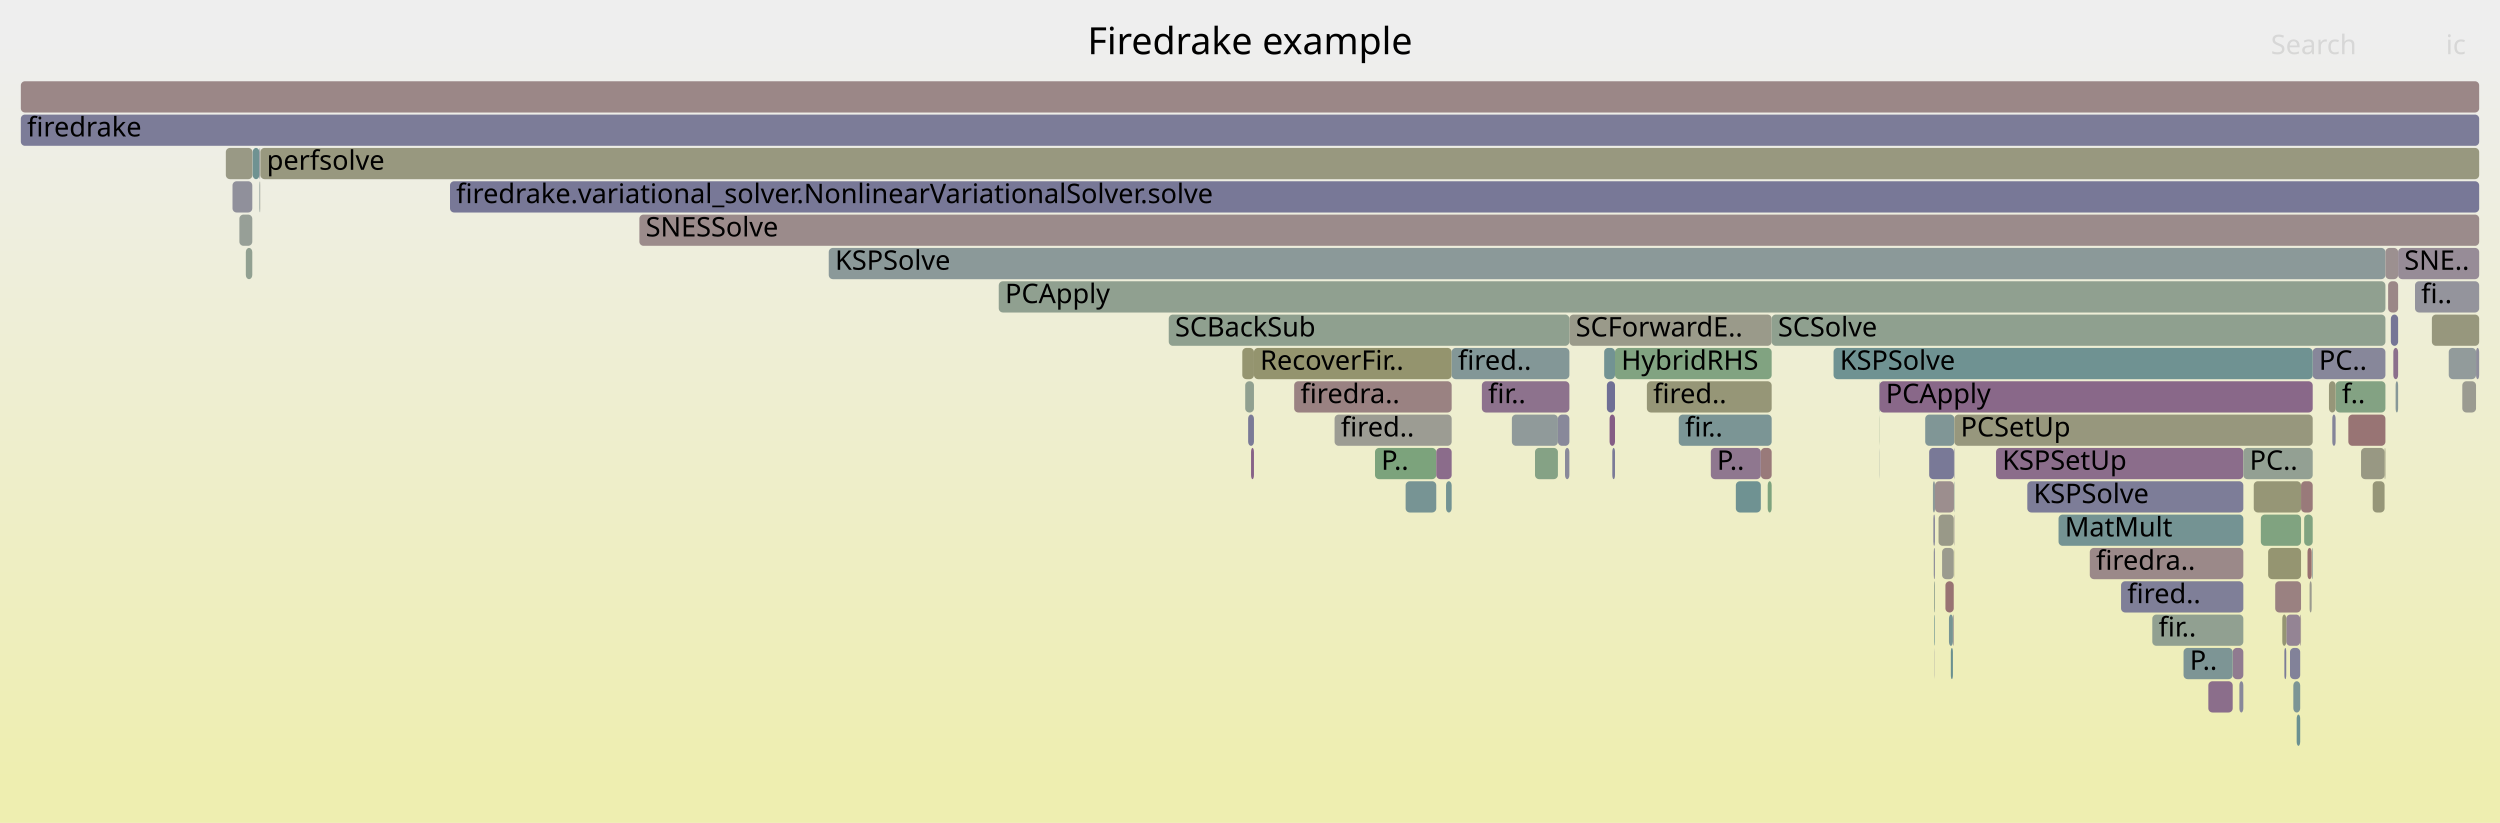
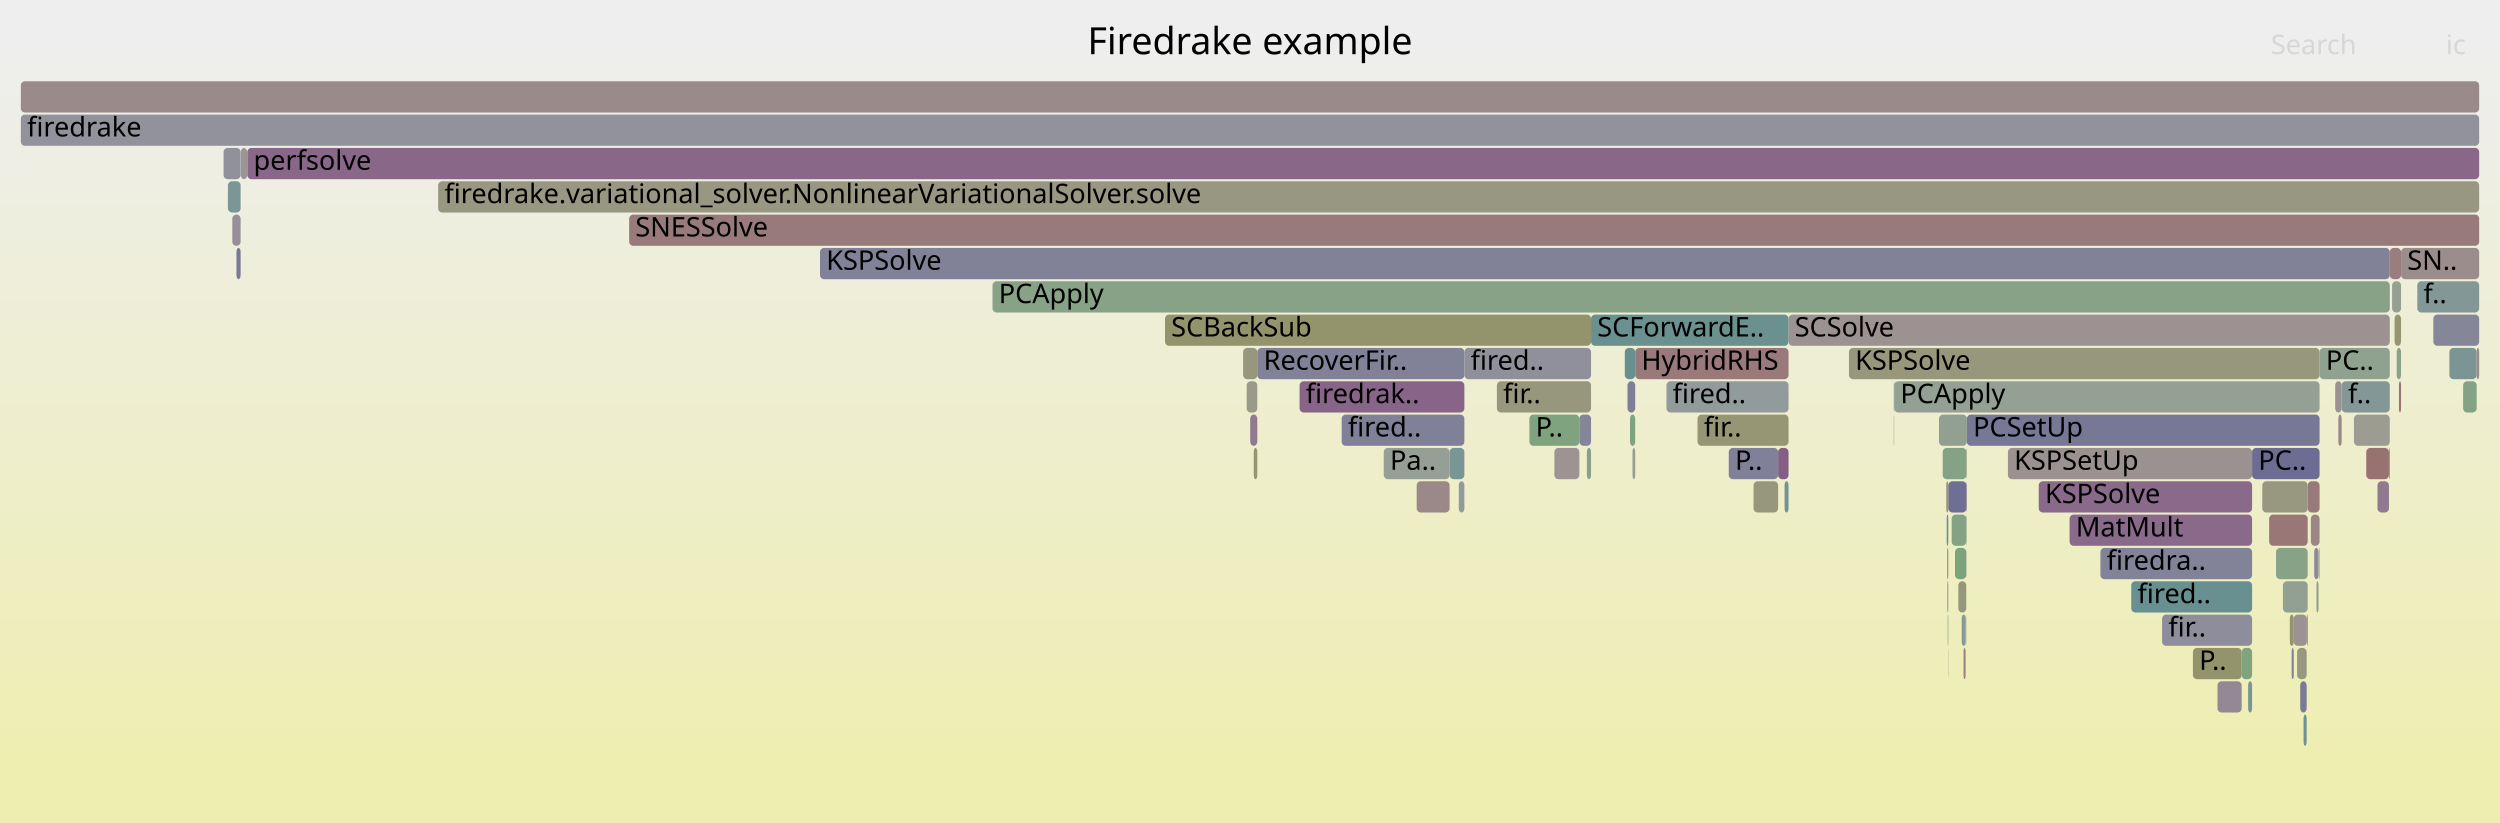
<svg xmlns="http://www.w3.org/2000/svg" version="1.1" width="1200" height="395" viewBox="0 0 1200 395">
  <defs>
    <linearGradient id="background" y1="0" y2="1" x1="0" x2="0">
      <stop stop-color="#eeeeee" offset="5%" />
      <stop stop-color="#eeeeb0" offset="95%" />
    </linearGradient>
  </defs>
  <style type="text/css">
	text { font-family:Verdana; font-size:13px; fill:rgb(0,0,0); }
	#search, #ignorecase { opacity:0.1; cursor:pointer; }
	#search:hover, #search.show, #ignorecase:hover, #ignorecase.show { opacity:1; }
	#subtitle { text-anchor:middle; font-color:rgb(160,160,160); }
	#title { text-anchor:middle; font-size:18px}
	#unzoom { cursor:pointer; }
	#frames &gt; *:hover { stroke:black; stroke-width:0.5; cursor:pointer; }
	.hide { display:none; }
	.parent { opacity:0.5; }
</style>
  <rect x="0.0" y="0" width="1200.0" height="395.0" fill="url(#background)" />
  <text id="title" x="600.00" y="26">Firedrake example</text>
  <text id="details" x="10.00" y="377"> </text>
  <text id="unzoom" x="10.00" y="26" class="hide">Reset Zoom</text>
  <text id="search" x="1090.00" y="26">Search</text>
  <text id="ignorecase" x="1174.00" y="26">ic</text>
  <text id="matched" x="1090.00" y="377"> </text>
  <g id="frames">
    <g>
-       <rect x="775.2" y="167" width="75.2" height="15.0" fill="rgb(128.873,162.742,128.873)" rx="2" ry="2" />
-       <text x="778.21" y="177.5">HybridRHS</text>
-     </g>
-     <g>
-       <rect x="937.4" y="295" width="0.4" height="15.0" fill="rgb(156.202,144.215,144.215)" rx="2" ry="2" />
-       <text x="940.43" y="305.5" />
-     </g>
-     <g>
-       <rect x="1167.3" y="151" width="22.7" height="15.0" fill="rgb(151.18,151.18,124.95)" rx="2" ry="2" />
-       <text x="1170.26" y="161.5" />
-     </g>
-     <g>
-       <rect x="933.8" y="279" width="4.0" height="15.0" fill="rgb(152.345,114.648,114.648)" rx="2" ry="2" />
-       <text x="936.82" y="289.5" />
-     </g>
-     <g>
-       <rect x="1109.7" y="263" width="0.4" height="15.0" fill="rgb(134.111,151.807,151.807)" rx="2" ry="2" />
-       <text x="1112.67" y="273.5" />
-     </g>
-     <g>
-       <rect x="660.0" y="215" width="29.4" height="15.0" fill="rgb(124.228,163.498,124.228)" rx="2" ry="2" />
-       <text x="662.99" y="225.5">P..</text>
-     </g>
-     <g>
-       <rect x="973.1" y="231" width="103.7" height="15.0" fill="rgb(124.632,124.632,151.542)" rx="2" ry="2" />
-       <text x="976.10" y="241.5">KSPSolve</text>
-     </g>
-     <g>
-       <rect x="125.0" y="71" width="1065.0" height="15.0" fill="rgb(151.518,151.518,126.588)" rx="2" ry="2" />
-       <text x="128.04" y="81.5">perfsolve</text>
-     </g>
-     <g>
-       <rect x="10.0" y="55" width="1180.0" height="15.0" fill="rgb(124.479,124.479,151.512)" rx="2" ry="2" />
+       <rect x="1107.7" y="231" width="5.7" height="15.0" fill="rgb(153.246,121.55,121.55)" rx="2" ry="2" />
+       <text x="1110.69" y="241.5" />
+     </g>
+     <g>
+       <rect x="746.1" y="215" width="12.0" height="15.0" fill="rgb(156.569,147.027,147.027)" rx="2" ry="2" />
+       <text x="749.13" y="225.5" />
+     </g>
+     <g>
+       <rect x="934.2" y="231" width="1.0" height="15.0" fill="rgb(149.472,149.472,116.674)" rx="2" ry="2" />
+       <text x="937.25" y="241.5" />
+     </g>
+     <g>
+       <rect x="107.3" y="71" width="8.2" height="15.0" fill="rgb(145.436,145.436,155.568)" rx="2" ry="2" />
+       <text x="110.35" y="81.5" />
+     </g>
+     <g>
+       <rect x="1146.7" y="215" width="0.4" height="15.0" fill="rgb(153.797,125.775,125.775)" rx="2" ry="2" />
+       <text x="1149.71" y="225.5" />
+     </g>
+     <g>
+       <rect x="942.5" y="311" width="1.0" height="15.0" fill="rgb(154.131,128.334,128.334)" rx="2" ry="2" />
+       <text x="945.51" y="321.5" />
+     </g>
+     <g>
+       <rect x="664.2" y="215" width="31.6" height="15.0" fill="rgb(149.306,159.415,149.306)" rx="2" ry="2" />
+       <text x="667.20" y="225.5">Pa..</text>
+     </g>
+     <g>
+       <rect x="940.0" y="279" width="3.8" height="15.0" fill="rgb(150.707,150.707,122.658)" rx="2" ry="2" />
+       <text x="942.98" y="289.5" />
+     </g>
+     <g>
+       <rect x="943.9" y="231" width="0.2" height="15.0" fill="rgb(141.049,114.563,141.049)" rx="2" ry="2" />
+       <text x="946.90" y="241.5" />
+     </g>
+     <g>
+       <rect x="1079.1" y="327" width="1.9" height="15.0" fill="rgb(121.603,148.564,148.564)" rx="2" ry="2" />
+       <text x="1082.10" y="337.5" />
+     </g>
+     <g>
+       <rect x="695.8" y="215" width="7.1" height="15.0" fill="rgb(121.564,148.554,148.554)" rx="2" ry="2" />
+       <text x="698.84" y="225.5" />
+     </g>
+     <g>
+       <rect x="1141.2" y="231" width="5.5" height="15.0" fill="rgb(143.912,121.9,143.912)" rx="2" ry="2" />
+       <text x="1144.23" y="241.5" />
+     </g>
+     <g>
+       <rect x="1122.4" y="199" width="1.6" height="15.0" fill="rgb(155.206,136.58,136.58)" rx="2" ry="2" />
+       <text x="1125.45" y="209.5" />
+     </g>
+     <g>
+       <rect x="1149.4" y="151" width="3.1" height="15.0" fill="rgb(148.597,148.597,112.431)" rx="2" ry="2" />
+       <text x="1152.40" y="161.5" />
+     </g>
+     <g>
+       <rect x="10.0" y="55" width="1180.0" height="15.0" fill="rgb(146.146,146.146,155.706)" rx="2" ry="2" />
      <text x="13.00" y="65.5">firedrake</text>
    </g>
    <g>
-       <rect x="845.2" y="215" width="5.2" height="15.0" fill="rgb(153.245,121.542,121.542)" rx="2" ry="2" />
-       <text x="848.25" y="225.5" />
-     </g>
-     <g>
-       <rect x="1121.1" y="183" width="23.9" height="15.0" fill="rgb(130.855,162.419,130.855)" rx="2" ry="2" />
-       <text x="1124.13" y="193.5">f..</text>
-     </g>
-     <g>
-       <rect x="1081.8" y="231" width="22.7" height="15.0" fill="rgb(149.821,149.821,118.363)" rx="2" ry="2" />
-       <text x="1084.80" y="241.5" />
-     </g>
-     <g>
-       <rect x="928.5" y="295" width="0.3" height="15.0" fill="rgb(104.877,144.227,144.227)" rx="2" ry="2" />
-       <text x="931.52" y="305.5" />
-     </g>
-     <g>
-       <rect x="1138.9" y="231" width="5.7" height="15.0" fill="rgb(150.155,150.155,119.981)" rx="2" ry="2" />
-       <text x="1141.94" y="241.5" />
-     </g>
-     <g>
-       <rect x="108.4" y="71" width="12.8" height="15.0" fill="rgb(152.742,152.742,132.517)" rx="2" ry="2" />
-       <text x="111.37" y="81.5" />
-     </g>
-     <g>
-       <rect x="1181.9" y="183" width="6.6" height="15.0" fill="rgb(155.26,155.26,144.721)" rx="2" ry="2" />
-       <text x="1184.92" y="193.5" />
-     </g>
-     <g>
-       <rect x="597.7" y="183" width="4.2" height="15.0" fill="rgb(144.075,160.267,144.075)" rx="2" ry="2" />
-       <text x="600.66" y="193.5" />
-     </g>
-     <g>
-       <rect x="753.3" y="151" width="97.1" height="15.0" fill="rgb(153.937,153.937,138.31)" rx="2" ry="2" />
-       <text x="756.35" y="161.5">SCForwardE..</text>
-     </g>
-     <g>
-       <rect x="751.2" y="215" width="2.1" height="15.0" fill="rgb(137.194,137.194,153.973)" rx="2" ry="2" />
-       <text x="754.21" y="225.5" />
-     </g>
-     <g>
-       <rect x="561.0" y="151" width="192.3" height="15.0" fill="rgb(143.377,160.381,143.377)" rx="2" ry="2" />
-       <text x="564.01" y="161.5">SCBackSub</text>
-     </g>
-     <g>
-       <rect x="821.2" y="215" width="24.0" height="15.0" fill="rgb(142.602,118.543,142.602)" rx="2" ry="2" />
-       <text x="824.15" y="225.5">P..</text>
-     </g>
-     <g>
-       <rect x="927.8" y="231" width="1.0" height="15.0" fill="rgb(139.997,153.333,153.333)" rx="2" ry="2" />
-       <text x="930.83" y="241.5" />
-     </g>
-     <g>
-       <rect x="902.1" y="215" width="0.1" height="15.0" fill="rgb(132.539,151.399,151.399)" rx="2" ry="2" />
-       <text x="905.09" y="225.5" />
-     </g>
-     <g>
-       <rect x="111.6" y="87" width="9.5" height="15.0" fill="rgb(144.03,144.03,155.296)" rx="2" ry="2" />
-       <text x="114.62" y="97.5" />
-     </g>
-     <g>
-       <rect x="1175.4" y="167" width="13.1" height="15.0" fill="rgb(145.596,154.784,154.784)" rx="2" ry="2" />
-       <text x="1178.36" y="177.5" />
-     </g>
-     <g>
-       <rect x="1110.1" y="167" width="34.9" height="15.0" fill="rgb(135.38,135.38,153.622)" rx="2" ry="2" />
-       <text x="1113.08" y="177.5">PC..</text>
-     </g>
-     <g>
-       <rect x="928.8" y="231" width="9.1" height="15.0" fill="rgb(155.963,142.386,142.386)" rx="2" ry="2" />
-       <text x="931.85" y="241.5" />
-     </g>
-     <g>
-       <rect x="1149.9" y="183" width="1.2" height="15.0" fill="rgb(135.454,152.155,152.155)" rx="2" ry="2" />
-       <text x="1152.91" y="193.5" />
-     </g>
-     <g>
-       <rect x="850.4" y="151" width="294.6" height="15.0" fill="rgb(142.821,160.471,142.821)" rx="2" ry="2" />
-       <text x="853.41" y="161.5">SCSolve</text>
-     </g>
-     <g>
-       <rect x="926.0" y="215" width="11.9" height="15.0" fill="rgb(121.024,121.024,150.843)" rx="2" ry="2" />
-       <text x="928.98" y="225.5" />
-     </g>
-     <g>
-       <rect x="1107.6" y="263" width="2.0" height="15.0" fill="rgb(152.013,112.102,112.102)" rx="2" ry="2" />
-       <text x="1110.55" y="273.5" />
-     </g>
-     <g>
-       <rect x="790.5" y="183" width="59.9" height="15.0" fill="rgb(150.049,150.049,119.468)" rx="2" ry="2" />
-       <text x="793.52" y="193.5">fired..</text>
-     </g>
-     <g>
-       <rect x="114.9" y="103" width="6.2" height="15.0" fill="rgb(150.558,159.212,150.558)" rx="2" ry="2" />
-       <text x="117.85" y="113.5" />
-     </g>
-     <g>
-       <rect x="1088.7" y="263" width="15.8" height="15.0" fill="rgb(148.721,148.721,113.03)" rx="2" ry="2" />
-       <text x="1091.69" y="273.5" />
-     </g>
-     <g>
-       <rect x="711.3" y="183" width="42.0" height="15.0" fill="rgb(140.731,113.747,140.731)" rx="2" ry="2" />
-       <text x="714.28" y="193.5">fir..</text>
-     </g>
-     <g>
-       <rect x="935.5" y="295" width="1.9" height="15.0" fill="rgb(118.983,147.885,147.885)" rx="2" ry="2" />
-       <text x="938.46" y="305.5" />
-     </g>
-     <g>
-       <rect x="988.1" y="247" width="88.7" height="15.0" fill="rgb(115.76,147.049,147.049)" rx="2" ry="2" />
-       <text x="991.11" y="257.5">MatMult</text>
-     </g>
-     <g>
-       <rect x="1099.2" y="311" width="4.9" height="15.0" fill="rgb(129.711,129.711,152.525)" rx="2" ry="2" />
-       <text x="1102.15" y="321.5" />
-     </g>
-     <g>
-       <rect x="1018.1" y="279" width="58.7" height="15.0" fill="rgb(126.626,126.626,151.928)" rx="2" ry="2" />
-       <text x="1021.11" y="289.5">fired..</text>
-     </g>
-     <g>
-       <rect x="1100.8" y="327" width="3.3" height="15.0" fill="rgb(123.555,149.07,149.07)" rx="2" ry="2" />
-       <text x="1103.79" y="337.5" />
-     </g>
-     <g>
-       <rect x="773.9" y="215" width="1.3" height="15.0" fill="rgb(122.827,122.827,151.192)" rx="2" ry="2" />
-       <text x="776.90" y="225.5" />
-     </g>
-     <g>
-       <rect x="397.8" y="119" width="747.2" height="15.0" fill="rgb(139.382,153.173,153.173)" rx="2" ry="2" />
-       <text x="400.84" y="129.5">KSPSolve</text>
-     </g>
-     <g>
-       <rect x="1060.0" y="327" width="11.7" height="15.0" fill="rgb(139.432,110.419,139.432)" rx="2" ry="2" />
-       <text x="1063.00" y="337.5" />
-     </g>
-     <g>
-       <rect x="1097.4" y="295" width="6.7" height="15.0" fill="rgb(147.974,132.309,147.974)" rx="2" ry="2" />
-       <text x="1100.44" y="305.5" />
-     </g>
-     <g>
-       <rect x="1108.6" y="279" width="1.0" height="15.0" fill="rgb(154.743,154.743,142.216)" rx="2" ry="2" />
-       <text x="1111.58" y="289.5" />
-     </g>
-     <g>
-       <rect x="1092.1" y="279" width="12.4" height="15.0" fill="rgb(154.267,129.382,129.382)" rx="2" ry="2" />
-       <text x="1095.10" y="289.5" />
-     </g>
-     <g>
-       <rect x="1145.0" y="119" width="6.1" height="15.0" fill="rgb(156.142,143.756,143.756)" rx="2" ry="2" />
-       <text x="1148.04" y="129.5" />
-     </g>
-     <g>
-       <rect x="848.5" y="231" width="1.9" height="15.0" fill="rgb(125.621,163.271,125.621)" rx="2" ry="2" />
-       <text x="851.52" y="241.5" />
-     </g>
-     <g>
-       <rect x="694.1" y="231" width="2.7" height="15.0" fill="rgb(114.987,146.849,146.849)" rx="2" ry="2" />
-       <text x="697.09" y="241.5" />
-     </g>
-     <g>
-       <rect x="306.9" y="103" width="883.1" height="15.0" fill="rgb(155.457,138.502,138.502)" rx="2" ry="2" />
-       <text x="309.91" y="113.5">SNESSolve</text>
-     </g>
-     <g>
-       <rect x="725.7" y="199" width="22.1" height="15.0" fill="rgb(143.991,154.368,154.368)" rx="2" ry="2" />
-       <text x="728.74" y="209.5" />
-     </g>
-     <g>
-       <rect x="10.0" y="39" width="1180.0" height="15.0" fill="rgb(155.044,135.334,135.334)" rx="2" ry="2" />
+       <rect x="109.4" y="87" width="6.1" height="15.0" fill="rgb(123.63,149.089,149.089)" rx="2" ry="2" />
+       <text x="112.42" y="97.5" />
+     </g>
+     <g>
+       <rect x="887.5" y="167" width="225.9" height="15.0" fill="rgb(150.844,150.844,123.322)" rx="2" ry="2" />
+       <text x="890.48" y="177.5">KSPSolve</text>
+     </g>
+     <g>
+       <rect x="963.8" y="215" width="117.2" height="15.0" fill="rgb(156.275,144.776,144.776)" rx="2" ry="2" />
+       <text x="966.79" y="225.5">KSPSetUp</text>
+     </g>
+     <g>
+       <rect x="978.6" y="231" width="102.4" height="15.0" fill="rgb(137.825,106.302,137.825)" rx="2" ry="2" />
+       <text x="981.59" y="241.5">KSPSolve</text>
+     </g>
+     <g>
+       <rect x="700.2" y="231" width="2.7" height="15.0" fill="rgb(144.668,154.543,154.543)" rx="2" ry="2" />
+       <text x="703.24" y="241.5" />
+     </g>
+     <g>
+       <rect x="1105.7" y="343" width="1.5" height="15.0" fill="rgb(110.007,145.557,145.557)" rx="2" ry="2" />
+       <text x="1108.69" y="353.5" />
+     </g>
+     <g>
+       <rect x="858.5" y="151" width="288.6" height="15.0" fill="rgb(156.484,146.375,146.375)" rx="2" ry="2" />
+       <text x="861.46" y="161.5">SCSolve</text>
+     </g>
+     <g>
+       <rect x="1100.0" y="311" width="1.0" height="15.0" fill="rgb(126.897,126.897,151.98)" rx="2" ry="2" />
+       <text x="1103.02" y="321.5" />
+     </g>
+     <g>
+       <rect x="1092.5" y="263" width="15.2" height="15.0" fill="rgb(136.324,161.529,136.324)" rx="2" ry="2" />
+       <text x="1095.50" y="273.5" />
+     </g>
+     <g>
+       <rect x="302.0" y="103" width="888.0" height="15.0" fill="rgb(153.305,122.005,122.005)" rx="2" ry="2" />
+       <text x="304.97" y="113.5">SNESSolve</text>
+     </g>
+     <g>
+       <rect x="118.7" y="71" width="1071.3" height="15.0" fill="rgb(136.359,102.545,136.359)" rx="2" ry="2" />
+       <text x="121.69" y="81.5">perfsolve</text>
+     </g>
+     <g>
+       <rect x="909.2" y="183" width="204.2" height="15.0" fill="rgb(147.802,159.66,147.802)" rx="2" ry="2" />
+       <text x="912.17" y="193.5">PCApply</text>
+     </g>
+     <g>
+       <rect x="934.7" y="279" width="0.5" height="15.0" fill="rgb(147.617,147.617,155.99)" rx="2" ry="2" />
+       <text x="937.74" y="289.5" />
+     </g>
+     <g>
+       <rect x="1081.0" y="215" width="32.4" height="15.0" fill="rgb(108.78,108.78,148.474)" rx="2" ry="2" />
+       <text x="1083.99" y="225.5">PC..</text>
+     </g>
+     <g>
+       <rect x="1110.8" y="263" width="2.1" height="15.0" fill="rgb(139.119,139.119,154.346)" rx="2" ry="2" />
+       <text x="1113.79" y="273.5" />
+     </g>
+     <g>
+       <rect x="1095.8" y="279" width="11.9" height="15.0" fill="rgb(144.962,160.123,144.962)" rx="2" ry="2" />
+       <text x="1098.78" y="289.5" />
+     </g>
+     <g>
+       <rect x="718.5" y="183" width="45.2" height="15.0" fill="rgb(151.277,151.277,125.42)" rx="2" ry="2" />
+       <text x="721.50" y="193.5">fir..</text>
+     </g>
+     <g>
+       <rect x="1175.7" y="167" width="13.1" height="15.0" fill="rgb(122.573,148.815,148.815)" rx="2" ry="2" />
+       <text x="1178.74" y="177.5" />
+     </g>
+     <g>
+       <rect x="1120.9" y="183" width="3.1" height="15.0" fill="rgb(156.15,143.82,143.82)" rx="2" ry="2" />
+       <text x="1123.89" y="193.5" />
+     </g>
+     <g>
+       <rect x="644.0" y="199" width="58.9" height="15.0" fill="rgb(127.947,127.947,152.183)" rx="2" ry="2" />
+       <text x="646.98" y="209.5">fired..</text>
+     </g>
+     <g>
+       <rect x="1135.8" y="215" width="10.9" height="15.0" fill="rgb(152.101,112.774,112.774)" rx="2" ry="2" />
+       <text x="1138.76" y="225.5" />
+     </g>
+     <g>
+       <rect x="779.9" y="167" width="5.0" height="15.0" fill="rgb(104.577,144.15,144.15)" rx="2" ry="2" />
+       <text x="782.92" y="177.5" />
+     </g>
+     <g>
+       <rect x="598.4" y="183" width="5.1" height="15.0" fill="rgb(153.901,153.901,138.136)" rx="2" ry="2" />
+       <text x="601.43" y="193.5" />
+     </g>
+     <g>
+       <rect x="909.0" y="183" width="0.2" height="15.0" fill="rgb(133.849,161.932,133.849)" rx="2" ry="2" />
+       <text x="912.01" y="193.5" />
+     </g>
+     <g>
+       <rect x="734.1" y="199" width="24.0" height="15.0" fill="rgb(127.242,163.007,127.242)" rx="2" ry="2" />
+       <text x="737.10" y="209.5">P..</text>
+     </g>
+     <g>
+       <rect x="930.7" y="199" width="13.4" height="15.0" fill="rgb(144.685,160.168,144.685)" rx="2" ry="2" />
+       <text x="933.67" y="209.5" />
+     </g>
+     <g>
+       <rect x="1168.0" y="151" width="22.0" height="15.0" fill="rgb(134.243,134.243,153.402)" rx="2" ry="2" />
+       <text x="1171.00" y="161.5" />
+     </g>
+     <g>
+       <rect x="1188.8" y="167" width="1.2" height="15.0" fill="rgb(155.399,138.055,138.055)" rx="2" ry="2" />
+       <text x="1191.77" y="177.5" />
+     </g>
+     <g>
+       <rect x="783.6" y="215" width="1.3" height="15.0" fill="rgb(144.858,160.139,144.858)" rx="2" ry="2" />
+       <text x="786.64" y="225.5" />
+     </g>
+     <g>
+       <rect x="601.8" y="215" width="1.7" height="15.0" fill="rgb(148.548,148.548,112.196)" rx="2" ry="2" />
+       <text x="604.84" y="225.5" />
+     </g>
+     <g>
+       <rect x="600.1" y="199" width="3.4" height="15.0" fill="rgb(143.931,121.949,143.931)" rx="2" ry="2" />
+       <text x="603.14" y="209.5" />
+     </g>
+     <g>
+       <rect x="799.9" y="183" width="58.6" height="15.0" fill="rgb(146.336,154.976,154.976)" rx="2" ry="2" />
+       <text x="802.86" y="193.5">fired..</text>
+     </g>
+     <g>
+       <rect x="1150.4" y="167" width="2.1" height="15.0" fill="rgb(137.9,161.272,137.9)" rx="2" ry="2" />
+       <text x="1153.44" y="177.5" />
+     </g>
+     <g>
+       <rect x="623.8" y="183" width="79.1" height="15.0" fill="rgb(135.681,100.807,135.681)" rx="2" ry="2" />
+       <text x="626.76" y="193.5">firedrak..</text>
+     </g>
+     <g>
+       <rect x="943.9" y="215" width="0.2" height="15.0" fill="rgb(152.31,152.31,130.424)" rx="2" ry="2" />
+       <text x="946.87" y="225.5" />
+     </g>
+     <g>
+       <rect x="938.4" y="263" width="5.4" height="15.0" fill="rgb(123.626,163.596,123.626)" rx="2" ry="2" />
+       <text x="941.40" y="273.5" />
+     </g>
+     <g>
+       <rect x="935.2" y="231" width="8.7" height="15.0" fill="rgb(111.372,111.372,148.975)" rx="2" ry="2" />
+       <text x="938.22" y="241.5" />
+     </g>
+     <g>
+       <rect x="853.5" y="215" width="5.0" height="15.0" fill="rgb(132.859,93.575,132.859)" rx="2" ry="2" />
+       <text x="856.49" y="225.5" />
+     </g>
+     <g>
+       <rect x="111.5" y="103" width="4.0" height="15.0" fill="rgb(152.348,143.516,152.348)" rx="2" ry="2" />
+       <text x="114.49" y="113.5" />
+     </g>
+     <g>
+       <rect x="1008.2" y="263" width="72.8" height="15.0" fill="rgb(130.431,130.431,152.664)" rx="2" ry="2" />
+       <text x="1011.21" y="273.5">firedra..</text>
+     </g>
+     <g>
+       <rect x="841.7" y="231" width="11.8" height="15.0" fill="rgb(150.755,150.755,122.889)" rx="2" ry="2" />
+       <text x="844.67" y="241.5" />
+     </g>
+     <g>
+       <rect x="856.6" y="231" width="1.9" height="15.0" fill="rgb(114.075,146.612,146.612)" rx="2" ry="2" />
+       <text x="859.63" y="241.5" />
+     </g>
+     <g>
+       <rect x="1076.0" y="311" width="5.0" height="15.0" fill="rgb(127.559,162.956,127.559)" rx="2" ry="2" />
+       <text x="1078.99" y="321.5" />
+     </g>
+     <g>
+       <rect x="781.2" y="183" width="3.7" height="15.0" fill="rgb(125.834,125.834,151.774)" rx="2" ry="2" />
+       <text x="784.16" y="193.5" />
+     </g>
+     <g>
+       <rect x="932.5" y="215" width="11.4" height="15.0" fill="rgb(132.182,162.203,132.182)" rx="2" ry="2" />
+       <text x="935.48" y="225.5" />
+     </g>
+     <g>
+       <rect x="596.7" y="167" width="6.8" height="15.0" fill="rgb(151.063,151.063,124.382)" rx="2" ry="2" />
+       <text x="599.72" y="177.5" />
+     </g>
+     <g>
+       <rect x="936.8" y="247" width="7.0" height="15.0" fill="rgb(132.05,162.224,132.05)" rx="2" ry="2" />
+       <text x="939.83" y="257.5" />
+     </g>
+     <g>
+       <rect x="393.6" y="119" width="753.5" height="15.0" fill="rgb(129.192,129.192,152.424)" rx="2" ry="2" />
+       <text x="396.61" y="129.5">KSPSolve</text>
+     </g>
+     <g>
+       <rect x="10.0" y="39" width="1180.0" height="15.0" fill="rgb(155.344,137.636,137.636)" rx="2" ry="2" />
      <text x="13.00" y="49.5" />
    </g>
    <g>
-       <rect x="770.0" y="167" width="5.2" height="15.0" fill="rgb(113.781,146.536,146.536)" rx="2" ry="2" />
-       <text x="772.97" y="177.5" />
-     </g>
-     <g>
-       <rect x="479.4" y="135" width="665.6" height="15.0" fill="rgb(143.636,160.338,143.636)" rx="2" ry="2" />
-       <text x="482.43" y="145.5">PCApply</text>
-     </g>
-     <g>
-       <rect x="124.5" y="87" width="0.2" height="15.0" fill="rgb(121.121,148.439,148.439)" rx="2" ry="2" />
-       <text x="127.55" y="97.5" />
-     </g>
-     <g>
-       <rect x="1117.9" y="183" width="3.2" height="15.0" fill="rgb(150.424,150.424,121.288)" rx="2" ry="2" />
-       <text x="1120.86" y="193.5" />
-     </g>
-     <g>
-       <rect x="958.1" y="215" width="118.7" height="15.0" fill="rgb(138.851,108.93,138.851)" rx="2" ry="2" />
-       <text x="961.09" y="225.5">KSPSetUp</text>
-     </g>
-     <g>
-       <rect x="928.0" y="247" width="0.8" height="15.0" fill="rgb(141.275,141.275,154.763)" rx="2" ry="2" />
-       <text x="931.01" y="257.5" />
-     </g>
-     <g>
-       <rect x="1133.3" y="215" width="11.3" height="15.0" fill="rgb(152.351,152.351,130.626)" rx="2" ry="2" />
-       <text x="1136.28" y="225.5" />
-     </g>
-     <g>
-       <rect x="932.2" y="263" width="5.6" height="15.0" fill="rgb(154.639,154.639,141.713)" rx="2" ry="2" />
-       <text x="935.18" y="273.5" />
-     </g>
-     <g>
-       <rect x="928.7" y="311" width="0.1" height="15.0" fill="rgb(118.78,118.78,150.409)" rx="2" ry="2" />
-       <text x="931.68" y="321.5" />
-     </g>
-     <g>
-       <rect x="1146.3" y="135" width="4.8" height="15.0" fill="rgb(154.949,134.607,134.607)" rx="2" ry="2" />
-       <text x="1149.29" y="145.5" />
-     </g>
-     <g>
-       <rect x="1071.7" y="311" width="5.1" height="15.0" fill="rgb(144.148,122.505,144.148)" rx="2" ry="2" />
-       <text x="1074.73" y="321.5" />
-     </g>
-     <g>
-       <rect x="599.1" y="199" width="2.8" height="15.0" fill="rgb(121.848,121.848,151.003)" rx="2" ry="2" />
-       <text x="602.07" y="209.5" />
-     </g>
-     <g>
-       <rect x="1048.1" y="311" width="23.6" height="15.0" fill="rgb(125.023,149.45,149.45)" rx="2" ry="2" />
-       <text x="1051.10" y="321.5">P..</text>
-     </g>
-     <g>
-       <rect x="1104.1" y="295" width="0.4" height="15.0" fill="rgb(155.997,142.647,142.647)" rx="2" ry="2" />
-       <text x="1107.13" y="305.5" />
-     </g>
-     <g>
-       <rect x="936.4" y="311" width="1.0" height="15.0" fill="rgb(105.53,144.397,144.397)" rx="2" ry="2" />
-       <text x="939.44" y="321.5" />
-     </g>
-     <g>
-       <rect x="1151.1" y="119" width="38.9" height="15.0" fill="rgb(151.007,140.08,151.007)" rx="2" ry="2" />
-       <text x="1154.07" y="129.5">SNE..</text>
-     </g>
-     <g>
-       <rect x="1076.8" y="215" width="33.3" height="15.0" fill="rgb(146.769,159.828,146.769)" rx="2" ry="2" />
-       <text x="1079.82" y="225.5">PC..</text>
-     </g>
-     <g>
-       <rect x="124.7" y="87" width="0.2" height="15.0" fill="rgb(155.149,155.149,144.185)" rx="2" ry="2" />
-       <text x="127.73" y="97.5" />
-     </g>
-     <g>
-       <rect x="1102.4" y="343" width="1.7" height="15.0" fill="rgb(106.903,144.753,144.753)" rx="2" ry="2" />
-       <text x="1105.42" y="353.5" />
-     </g>
-     <g>
-       <rect x="1144.6" y="215" width="0.4" height="15.0" fill="rgb(150.766,150.766,122.944)" rx="2" ry="2" />
-       <text x="1147.58" y="225.5" />
-     </g>
-     <g>
-       <rect x="1127.2" y="199" width="17.8" height="15.0" fill="rgb(152.474,115.631,115.631)" rx="2" ry="2" />
-       <text x="1130.21" y="209.5" />
-     </g>
-     <g>
-       <rect x="1085.2" y="247" width="19.3" height="15.0" fill="rgb(128.448,162.811,128.448)" rx="2" ry="2" />
-       <text x="1088.25" y="257.5" />
-     </g>
-     <g>
-       <rect x="596.3" y="167" width="5.6" height="15.0" fill="rgb(148.553,148.553,112.221)" rx="2" ry="2" />
-       <text x="599.25" y="177.5" />
-     </g>
-     <g>
-       <rect x="902.0" y="183" width="0.2" height="15.0" fill="rgb(107.354,144.87,144.87)" rx="2" ry="2" />
-       <text x="905.04" y="193.5" />
-     </g>
-     <g>
-       <rect x="674.7" y="231" width="14.7" height="15.0" fill="rgb(118.775,147.83,147.83)" rx="2" ry="2" />
-       <text x="677.73" y="241.5" />
-     </g>
-     <g>
-       <rect x="118.0" y="119" width="3.1" height="15.0" fill="rgb(145.484,160.038,145.484)" rx="2" ry="2" />
-       <text x="120.98" y="129.5" />
-     </g>
-     <g>
-       <rect x="640.6" y="199" width="56.2" height="15.0" fill="rgb(155.729,155.729,146.996)" rx="2" ry="2" />
-       <text x="643.61" y="209.5">fired..</text>
-     </g>
-     <g>
-       <rect x="689.4" y="215" width="7.4" height="15.0" fill="rgb(138.591,108.263,138.591)" rx="2" ry="2" />
-       <text x="692.45" y="225.5" />
-     </g>
-     <g>
-       <rect x="1074.9" y="327" width="1.9" height="15.0" fill="rgb(136.048,136.048,153.751)" rx="2" ry="2" />
-       <text x="1077.91" y="337.5" />
-     </g>
-     <g>
-       <rect x="216.0" y="87" width="974.0" height="15.0" fill="rgb(119.585,119.585,150.565)" rx="2" ry="2" />
-       <text x="218.97" y="97.5">firedrake.variational_solver.NonlinearVariationalSolver.solve</text>
-     </g>
-     <g>
-       <rect x="938.0" y="263" width="0.1" height="15.0" fill="rgb(148.512,148.512,112.018)" rx="2" ry="2" />
-       <text x="940.96" y="273.5" />
-     </g>
-     <g>
-       <rect x="1119.5" y="199" width="1.6" height="15.0" fill="rgb(131.917,131.917,152.952)" rx="2" ry="2" />
-       <text x="1122.47" y="209.5" />
-     </g>
-     <g>
-       <rect x="1106.0" y="247" width="4.1" height="15.0" fill="rgb(127.727,162.928,127.727)" rx="2" ry="2" />
-       <text x="1109.05" y="257.5" />
-     </g>
-     <g>
-       <rect x="1033.1" y="295" width="43.7" height="15.0" fill="rgb(145.039,160.11,145.039)" rx="2" ry="2" />
-       <text x="1036.11" y="305.5">fir..</text>
-     </g>
-     <g>
-       <rect x="771.3" y="183" width="3.9" height="15.0" fill="rgb(110.857,110.857,148.876)" rx="2" ry="2" />
-       <text x="774.29" y="193.5" />
-     </g>
-     <g>
-       <rect x="928.2" y="263" width="0.6" height="15.0" fill="rgb(144.72,144.72,155.43)" rx="2" ry="2" />
-       <text x="931.18" y="273.5" />
-     </g>
-     <g>
-       <rect x="1188.5" y="167" width="1.5" height="15.0" fill="rgb(142.459,142.459,154.992)" rx="2" ry="2" />
-       <text x="1191.45" y="177.5" />
-     </g>
-     <g>
-       <rect x="902.1" y="199" width="0.1" height="15.0" fill="rgb(136.878,161.438,136.878)" rx="2" ry="2" />
-       <text x="905.06" y="209.5" />
-     </g>
-     <g>
-       <rect x="1003.1" y="263" width="73.7" height="15.0" fill="rgb(155.298,137.284,137.284)" rx="2" ry="2" />
-       <text x="1006.11" y="273.5">firedra..</text>
-     </g>
-     <g>
-       <rect x="937.9" y="231" width="0.2" height="15.0" fill="rgb(126.616,149.863,149.863)" rx="2" ry="2" />
-       <text x="940.89" y="241.5" />
-     </g>
-     <g>
-       <rect x="902.2" y="183" width="207.9" height="15.0" fill="rgb(136.835,103.764,136.835)" rx="2" ry="2" />
-       <text x="905.19" y="193.5">PCApply</text>
-     </g>
-     <g>
-       <rect x="1104.5" y="231" width="5.6" height="15.0" fill="rgb(153.366,122.475,122.475)" rx="2" ry="2" />
-       <text x="1107.54" y="241.5" />
-     </g>
-     <g>
-       <rect x="747.8" y="199" width="5.5" height="15.0" fill="rgb(136.322,136.322,153.804)" rx="2" ry="2" />
-       <text x="750.77" y="209.5" />
-     </g>
-     <g>
-       <rect x="1148.8" y="167" width="2.3" height="15.0" fill="rgb(139.888,111.589,139.888)" rx="2" ry="2" />
-       <text x="1151.76" y="177.5" />
-     </g>
-     <g>
-       <rect x="1159.2" y="135" width="30.8" height="15.0" fill="rgb(148.05,148.05,156.074)" rx="2" ry="2" />
-       <text x="1162.17" y="145.5">fi..</text>
-     </g>
-     <g>
-       <rect x="1095.5" y="295" width="1.9" height="15.0" fill="rgb(149.143,149.143,115.079)" rx="2" ry="2" />
-       <text x="1098.52" y="305.5" />
-     </g>
-     <g>
-       <rect x="121.3" y="71" width="3.2" height="15.0" fill="rgb(110.544,145.697,145.697)" rx="2" ry="2" />
-       <text x="124.29" y="81.5" />
-     </g>
-     <g>
-       <rect x="124.5" y="71" width="0.2" height="15.0" fill="rgb(113.905,113.905,149.465)" rx="2" ry="2" />
-       <text x="127.52" y="81.5" />
-     </g>
-     <g>
-       <rect x="1147.6" y="151" width="3.5" height="15.0" fill="rgb(117.981,117.981,150.254)" rx="2" ry="2" />
-       <text x="1150.60" y="161.5" />
-     </g>
-     <g>
-       <rect x="1096.5" y="311" width="0.9" height="15.0" fill="rgb(124.296,124.296,151.477)" rx="2" ry="2" />
-       <text x="1099.48" y="321.5" />
-     </g>
-     <g>
-       <rect x="124.7" y="71" width="0.2" height="15.0" fill="rgb(152.225,152.225,130.013)" rx="2" ry="2" />
-       <text x="127.67" y="81.5" />
-     </g>
-     <g>
-       <rect x="805.8" y="199" width="44.6" height="15.0" fill="rgb(123.073,148.945,148.945)" rx="2" ry="2" />
-       <text x="808.84" y="209.5">fir..</text>
-     </g>
-     <g>
-       <rect x="736.8" y="215" width="11.0" height="15.0" fill="rgb(133.28,162.024,133.28)" rx="2" ry="2" />
-       <text x="739.77" y="225.5" />
-     </g>
-     <g>
-       <rect x="924.1" y="199" width="14.0" height="15.0" fill="rgb(128.248,150.286,150.286)" rx="2" ry="2" />
-       <text x="927.08" y="209.5" />
-     </g>
-     <g>
-       <rect x="928.4" y="279" width="0.4" height="15.0" fill="rgb(143.041,160.435,143.041)" rx="2" ry="2" />
-       <text x="931.35" y="289.5" />
-     </g>
-     <g>
-       <rect x="937.9" y="215" width="0.2" height="15.0" fill="rgb(118.039,118.039,150.266)" rx="2" ry="2" />
-       <text x="940.85" y="225.5" />
-     </g>
-     <g>
-       <rect x="937.9" y="247" width="0.2" height="15.0" fill="rgb(156.573,147.059,147.059)" rx="2" ry="2" />
-       <text x="940.92" y="257.5" />
-     </g>
-     <g>
-       <rect x="833.2" y="231" width="12.0" height="15.0" fill="rgb(111.153,145.854,145.854)" rx="2" ry="2" />
-       <text x="836.22" y="241.5" />
-     </g>
-     <g>
-       <rect x="930.5" y="247" width="7.3" height="15.0" fill="rgb(153.428,153.428,135.845)" rx="2" ry="2" />
-       <text x="933.53" y="257.5" />
-     </g>
-     <g>
-       <rect x="772.6" y="199" width="2.6" height="15.0" fill="rgb(132.638,93.01,132.638)" rx="2" ry="2" />
-       <text x="775.60" y="209.5" />
-     </g>
-     <g>
-       <rect x="601.9" y="167" width="94.9" height="15.0" fill="rgb(148.164,148.164,110.332)" rx="2" ry="2" />
-       <text x="604.86" y="177.5">RecoverFir..</text>
-     </g>
-     <g>
-       <rect x="600.5" y="215" width="1.4" height="15.0" fill="rgb(134.779,98.495,134.779)" rx="2" ry="2" />
-       <text x="603.47" y="225.5" />
-     </g>
-     <g>
-       <rect x="621.2" y="183" width="75.6" height="15.0" fill="rgb(154.284,129.513,129.513)" rx="2" ry="2" />
-       <text x="624.24" y="193.5">firedra..</text>
-     </g>
-     <g>
-       <rect x="938.1" y="199" width="172.0" height="15.0" fill="rgb(151.179,151.179,124.944)" rx="2" ry="2" />
-       <text x="941.09" y="209.5">PCSetUp</text>
-     </g>
-     <g>
-       <rect x="696.8" y="167" width="56.5" height="15.0" fill="rgb(130.958,150.989,150.989)" rx="2" ry="2" />
-       <text x="699.82" y="177.5">fired..</text>
-     </g>
-     <g>
-       <rect x="880.1" y="167" width="230.0" height="15.0" fill="rgb(110.581,145.706,145.706)" rx="2" ry="2" />
-       <text x="883.12" y="177.5">KSPSolve</text>
+       <rect x="1129.9" y="199" width="17.2" height="15.0" fill="rgb(155.731,155.731,147.004)" rx="2" ry="2" />
+       <text x="1132.89" y="209.5" />
+     </g>
+     <g>
+       <rect x="814.8" y="199" width="43.7" height="15.0" fill="rgb(149.63,149.63,117.439)" rx="2" ry="2" />
+       <text x="817.84" y="209.5">fir..</text>
+     </g>
+     <g>
+       <rect x="1151.5" y="183" width="1.0" height="15.0" fill="rgb(152.53,116.067,116.067)" rx="2" ry="2" />
+       <text x="1154.47" y="193.5" />
+     </g>
+     <g>
+       <rect x="829.8" y="215" width="23.7" height="15.0" fill="rgb(127.827,127.827,152.16)" rx="2" ry="2" />
+       <text x="832.82" y="225.5">P..</text>
+     </g>
+     <g>
+       <rect x="941.6" y="295" width="1.9" height="15.0" fill="rgb(134.715,151.963,151.963)" rx="2" ry="2" />
+       <text x="944.55" y="305.5" />
+     </g>
+     <g>
+       <rect x="758.1" y="199" width="5.6" height="15.0" fill="rgb(132.581,132.581,153.08)" rx="2" ry="2" />
+       <text x="761.13" y="209.5" />
+     </g>
+     <g>
+       <rect x="934.6" y="263" width="0.6" height="15.0" fill="rgb(150.039,150.039,119.42)" rx="2" ry="2" />
+       <text x="937.58" y="273.5" />
+     </g>
+     <g>
+       <rect x="944.0" y="263" width="0.1" height="15.0" fill="rgb(142.886,142.886,155.075)" rx="2" ry="2" />
+       <text x="946.97" y="273.5" />
+     </g>
+     <g>
+       <rect x="1037.8" y="295" width="43.2" height="15.0" fill="rgb(141.146,141.146,154.738)" rx="2" ry="2" />
+       <text x="1040.81" y="305.5">fir..</text>
+     </g>
+     <g>
+       <rect x="1109.2" y="247" width="4.2" height="15.0" fill="rgb(154.815,133.578,133.578)" rx="2" ry="2" />
+       <text x="1112.24" y="257.5" />
+     </g>
+     <g>
+       <rect x="1160.3" y="135" width="29.7" height="15.0" fill="rgb(130.814,150.952,150.952)" rx="2" ry="2" />
+       <text x="1163.25" y="145.5">f..</text>
+     </g>
+     <g>
+       <rect x="1182.3" y="183" width="6.5" height="15.0" fill="rgb(132.483,162.154,132.483)" rx="2" ry="2" />
+       <text x="1185.27" y="193.5" />
+     </g>
+     <g>
+       <rect x="1148.2" y="135" width="4.3" height="15.0" fill="rgb(148.256,159.586,148.256)" rx="2" ry="2" />
+       <text x="1151.23" y="145.5" />
+     </g>
+     <g>
+       <rect x="680.0" y="231" width="15.8" height="15.0" fill="rgb(155.286,137.195,137.195)" rx="2" ry="2" />
+       <text x="683.04" y="241.5" />
+     </g>
+     <g>
+       <rect x="1023.0" y="279" width="58.0" height="15.0" fill="rgb(105.249,144.324,144.324)" rx="2" ry="2" />
+       <text x="1026.01" y="289.5">fired..</text>
+     </g>
+     <g>
+       <rect x="1099.1" y="295" width="1.9" height="15.0" fill="rgb(148.176,148.176,110.393)" rx="2" ry="2" />
+       <text x="1102.07" y="305.5" />
+     </g>
+     <g>
+       <rect x="1052.6" y="311" width="23.4" height="15.0" fill="rgb(147.685,147.685,108.013)" rx="2" ry="2" />
+       <text x="1055.61" y="321.5">P..</text>
+     </g>
+     <g>
+       <rect x="702.9" y="167" width="60.8" height="15.0" fill="rgb(143.738,143.738,155.24)" rx="2" ry="2" />
+       <text x="705.90" y="177.5">fired..</text>
+     </g>
+     <g>
+       <rect x="115.6" y="71" width="3.0" height="15.0" fill="rgb(156.695,147.993,147.993)" rx="2" ry="2" />
+       <text x="118.58" y="81.5" />
+     </g>
+     <g>
+       <rect x="934.4" y="247" width="0.8" height="15.0" fill="rgb(108.074,145.056,145.056)" rx="2" ry="2" />
+       <text x="937.41" y="257.5" />
+     </g>
+     <g>
+       <rect x="943.5" y="295" width="0.3" height="15.0" fill="rgb(145.571,154.778,154.778)" rx="2" ry="2" />
+       <text x="946.46" y="305.5" />
+     </g>
+     <g>
+       <rect x="782.4" y="199" width="2.5" height="15.0" fill="rgb(126.915,163.06,126.915)" rx="2" ry="2" />
+       <text x="785.41" y="209.5" />
+     </g>
+     <g>
+       <rect x="935.1" y="311" width="0.1" height="15.0" fill="rgb(153.167,120.949,120.949)" rx="2" ry="2" />
+       <text x="938.06" y="321.5" />
+     </g>
+     <g>
+       <rect x="1102.6" y="311" width="4.6" height="15.0" fill="rgb(151.831,151.831,128.104)" rx="2" ry="2" />
+       <text x="1105.59" y="321.5" />
+     </g>
+     <g>
+       <rect x="1147.1" y="119" width="5.4" height="15.0" fill="rgb(153.856,126.229,126.229)" rx="2" ry="2" />
+       <text x="1150.13" y="129.5" />
+     </g>
+     <g>
+       <rect x="1085.9" y="231" width="21.8" height="15.0" fill="rgb(152.003,152.003,128.938)" rx="2" ry="2" />
+       <text x="1088.87" y="241.5" />
+     </g>
+     <g>
+       <rect x="1101.0" y="295" width="6.3" height="15.0" fill="rgb(156.493,146.45,146.45)" rx="2" ry="2" />
+       <text x="1103.96" y="305.5" />
+     </g>
+     <g>
+       <rect x="210.3" y="87" width="979.7" height="15.0" fill="rgb(152.123,152.123,129.521)" rx="2" ry="2" />
+       <text x="213.33" y="97.5">firedrake.variational_solver.NonlinearVariationalSolver.solve</text>
+     </g>
+     <g>
+       <rect x="1089.2" y="247" width="18.5" height="15.0" fill="rgb(152.95,119.284,119.284)" rx="2" ry="2" />
+       <text x="1092.19" y="257.5" />
+     </g>
+     <g>
+       <rect x="1104.1" y="327" width="3.1" height="15.0" fill="rgb(123.441,123.441,151.311)" rx="2" ry="2" />
+       <text x="1107.14" y="337.5" />
+     </g>
+     <g>
+       <rect x="476.4" y="135" width="670.7" height="15.0" fill="rgb(135.436,161.673,135.436)" rx="2" ry="2" />
+       <text x="479.39" y="145.5">PCApply</text>
+     </g>
+     <g>
+       <rect x="113.5" y="119" width="2.0" height="15.0" fill="rgb(121.398,121.398,150.916)" rx="2" ry="2" />
+       <text x="116.50" y="129.5" />
+     </g>
+     <g>
+       <rect x="1124.0" y="183" width="23.1" height="15.0" fill="rgb(131.403,151.105,151.105)" rx="2" ry="2" />
+       <text x="1127.02" y="193.5">f..</text>
+     </g>
+     <g>
+       <rect x="603.5" y="167" width="99.4" height="15.0" fill="rgb(129.414,129.414,152.467)" rx="2" ry="2" />
+       <text x="606.53" y="177.5">RecoverFir..</text>
+     </g>
+     <g>
+       <rect x="763.7" y="151" width="94.8" height="15.0" fill="rgb(105.79,144.464,144.464)" rx="2" ry="2" />
+       <text x="766.69" y="161.5">SCForwardE..</text>
+     </g>
+     <g>
+       <rect x="1064.4" y="327" width="11.6" height="15.0" fill="rgb(149.289,135.679,149.289)" rx="2" ry="2" />
+       <text x="1067.39" y="337.5" />
+     </g>
+     <g>
+       <rect x="909.0" y="199" width="0.2" height="15.0" fill="rgb(155.43,155.43,145.543)" rx="2" ry="2" />
+       <text x="912.04" y="209.5" />
+     </g>
+     <g>
+       <rect x="943.9" y="247" width="0.2" height="15.0" fill="rgb(135.998,161.582,135.998)" rx="2" ry="2" />
+       <text x="946.93" y="257.5" />
+     </g>
+     <g>
+       <rect x="934.9" y="295" width="0.3" height="15.0" fill="rgb(125.778,163.245,125.778)" rx="2" ry="2" />
+       <text x="937.91" y="305.5" />
+     </g>
+     <g>
+       <rect x="944.1" y="199" width="169.3" height="15.0" fill="rgb(118.772,118.772,150.407)" rx="2" ry="2" />
+       <text x="947.09" y="209.5">PCSetUp</text>
+     </g>
+     <g>
+       <rect x="559.2" y="151" width="204.5" height="15.0" fill="rgb(147.616,147.616,107.68)" rx="2" ry="2" />
+       <text x="562.18" y="161.5">SCBackSub</text>
+     </g>
+     <g>
+       <rect x="1113.4" y="167" width="33.7" height="15.0" fill="rgb(142.569,160.512,142.569)" rx="2" ry="2" />
+       <text x="1116.41" y="177.5">PC..</text>
+     </g>
+     <g>
+       <rect x="1111.9" y="279" width="1.0" height="15.0" fill="rgb(141.992,160.606,141.992)" rx="2" ry="2" />
+       <text x="1114.86" y="289.5" />
+     </g>
+     <g>
+       <rect x="1113.0" y="263" width="0.4" height="15.0" fill="rgb(154.753,154.753,142.263)" rx="2" ry="2" />
+       <text x="1116.00" y="273.5" />
+     </g>
+     <g>
+       <rect x="1107.3" y="295" width="0.4" height="15.0" fill="rgb(152.73,117.596,117.596)" rx="2" ry="2" />
+       <text x="1110.31" y="305.5" />
+     </g>
+     <g>
+       <rect x="1152.5" y="119" width="37.5" height="15.0" fill="rgb(155.722,140.532,140.532)" rx="2" ry="2" />
+       <text x="1155.51" y="129.5">SN..</text>
+     </g>
+     <g>
+       <rect x="993.4" y="247" width="87.6" height="15.0" fill="rgb(137.645,105.841,137.645)" rx="2" ry="2" />
+       <text x="996.40" y="257.5">MatMult</text>
+     </g>
+     <g>
+       <rect x="784.9" y="167" width="73.6" height="15.0" fill="rgb(153.188,121.106,121.106)" rx="2" ry="2" />
+       <text x="787.88" y="177.5">HybridRHS</text>
+     </g>
+     <g>
+       <rect x="761.7" y="215" width="2.0" height="15.0" fill="rgb(137.195,161.387,137.195)" rx="2" ry="2" />
+       <text x="764.71" y="225.5" />
    </g>
  </g>
</svg>
